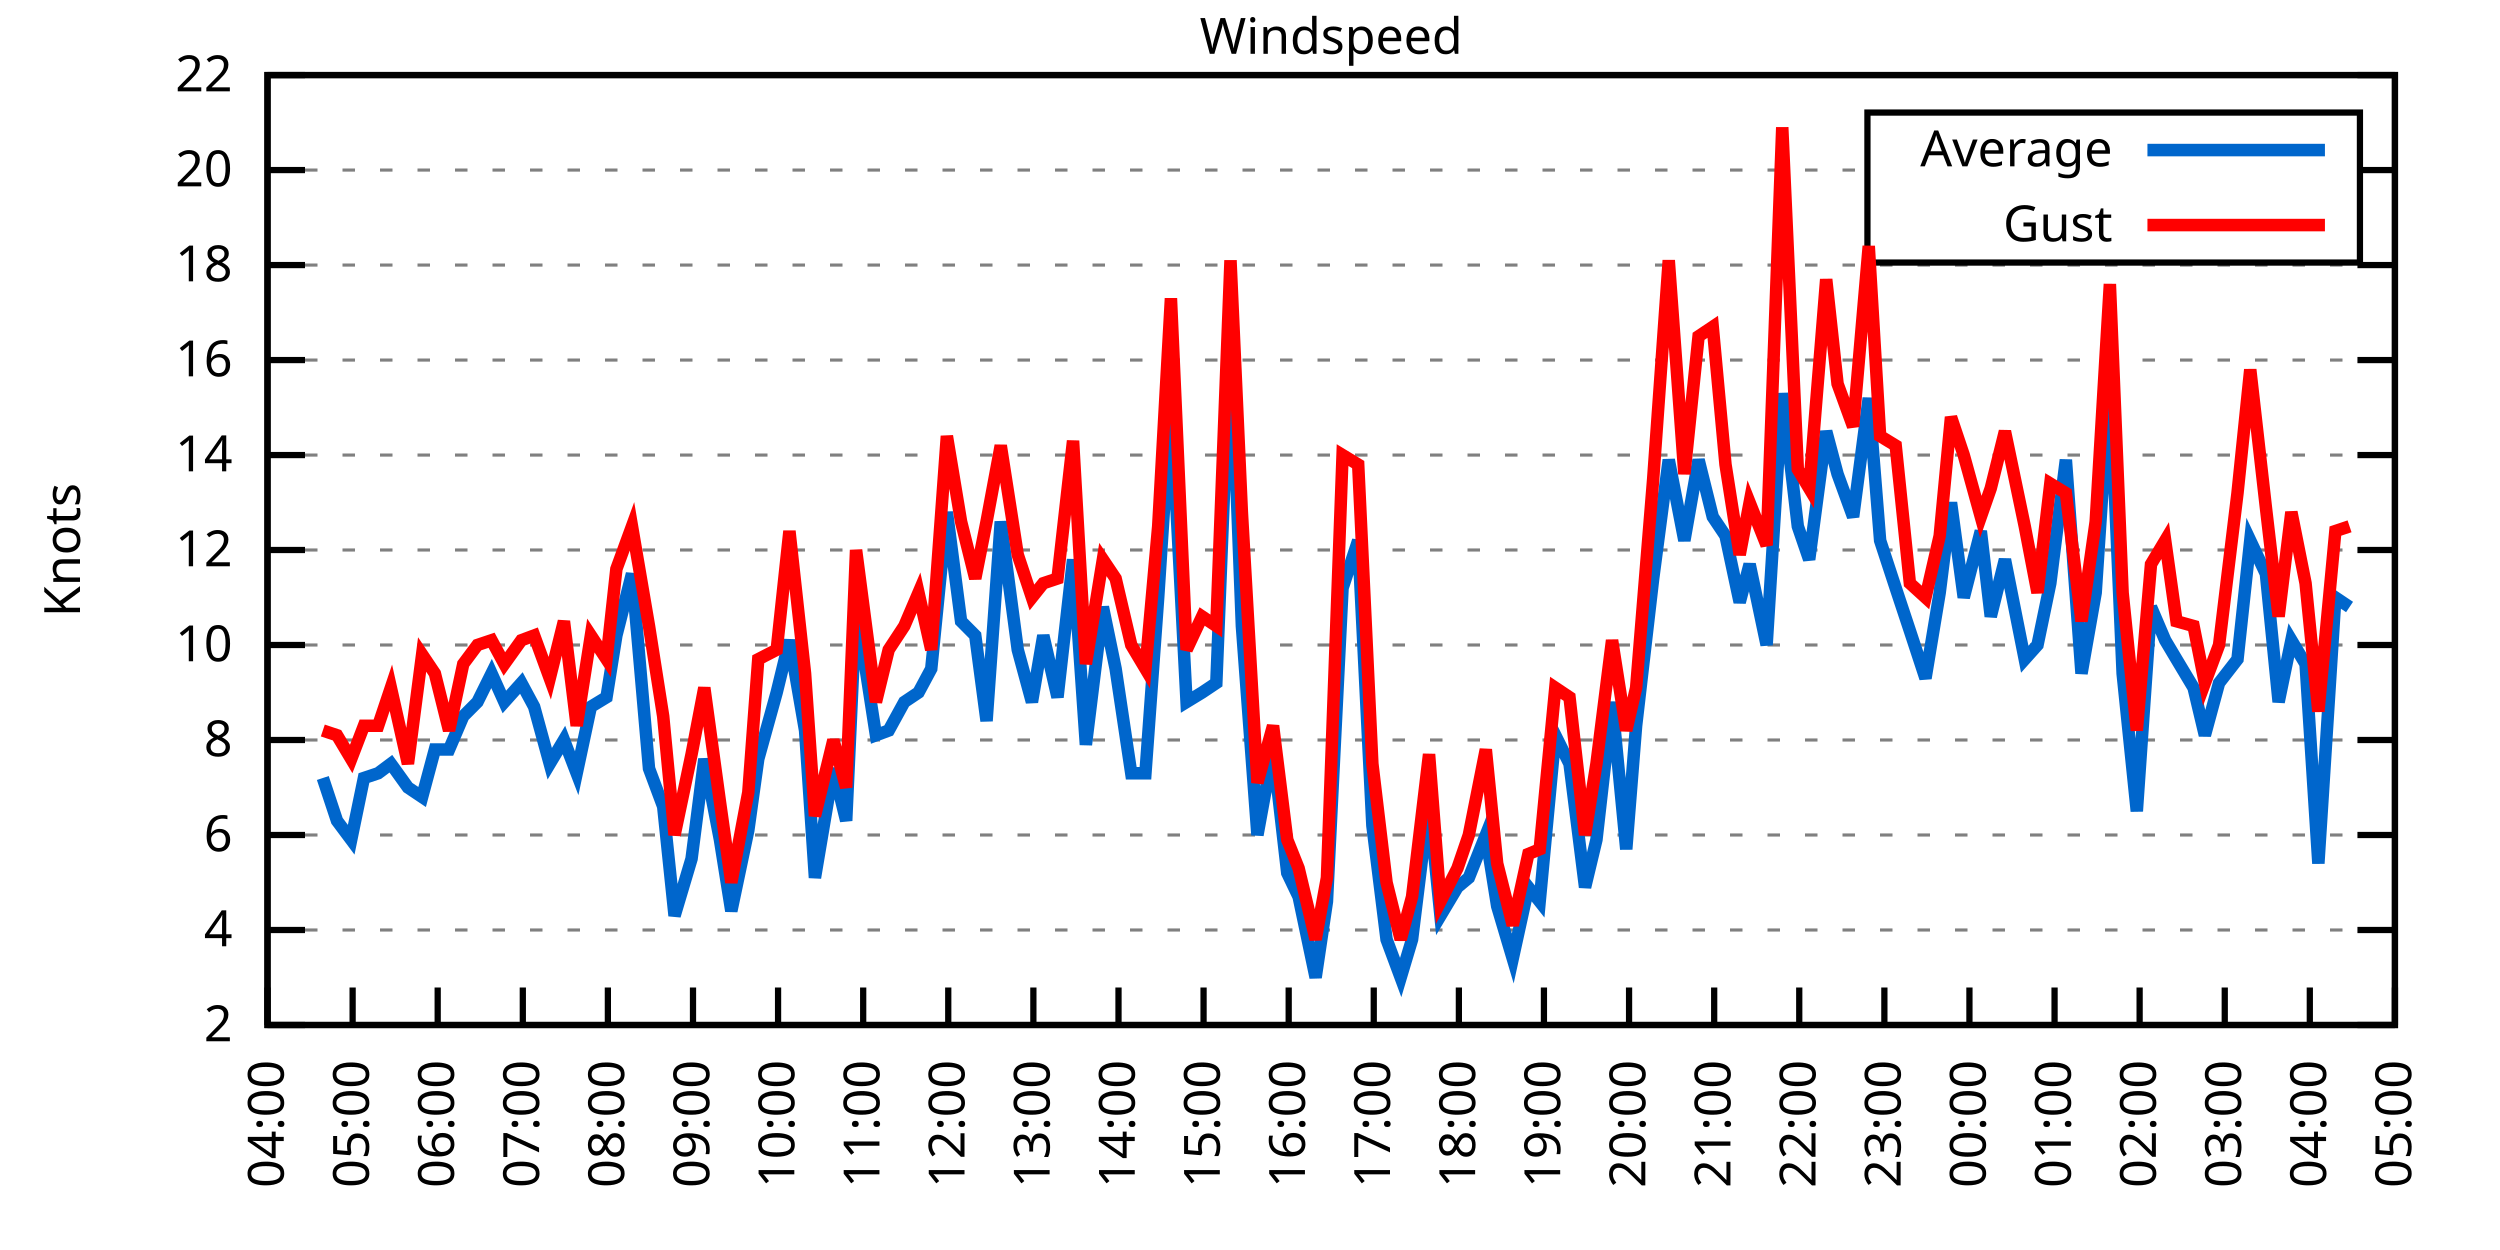
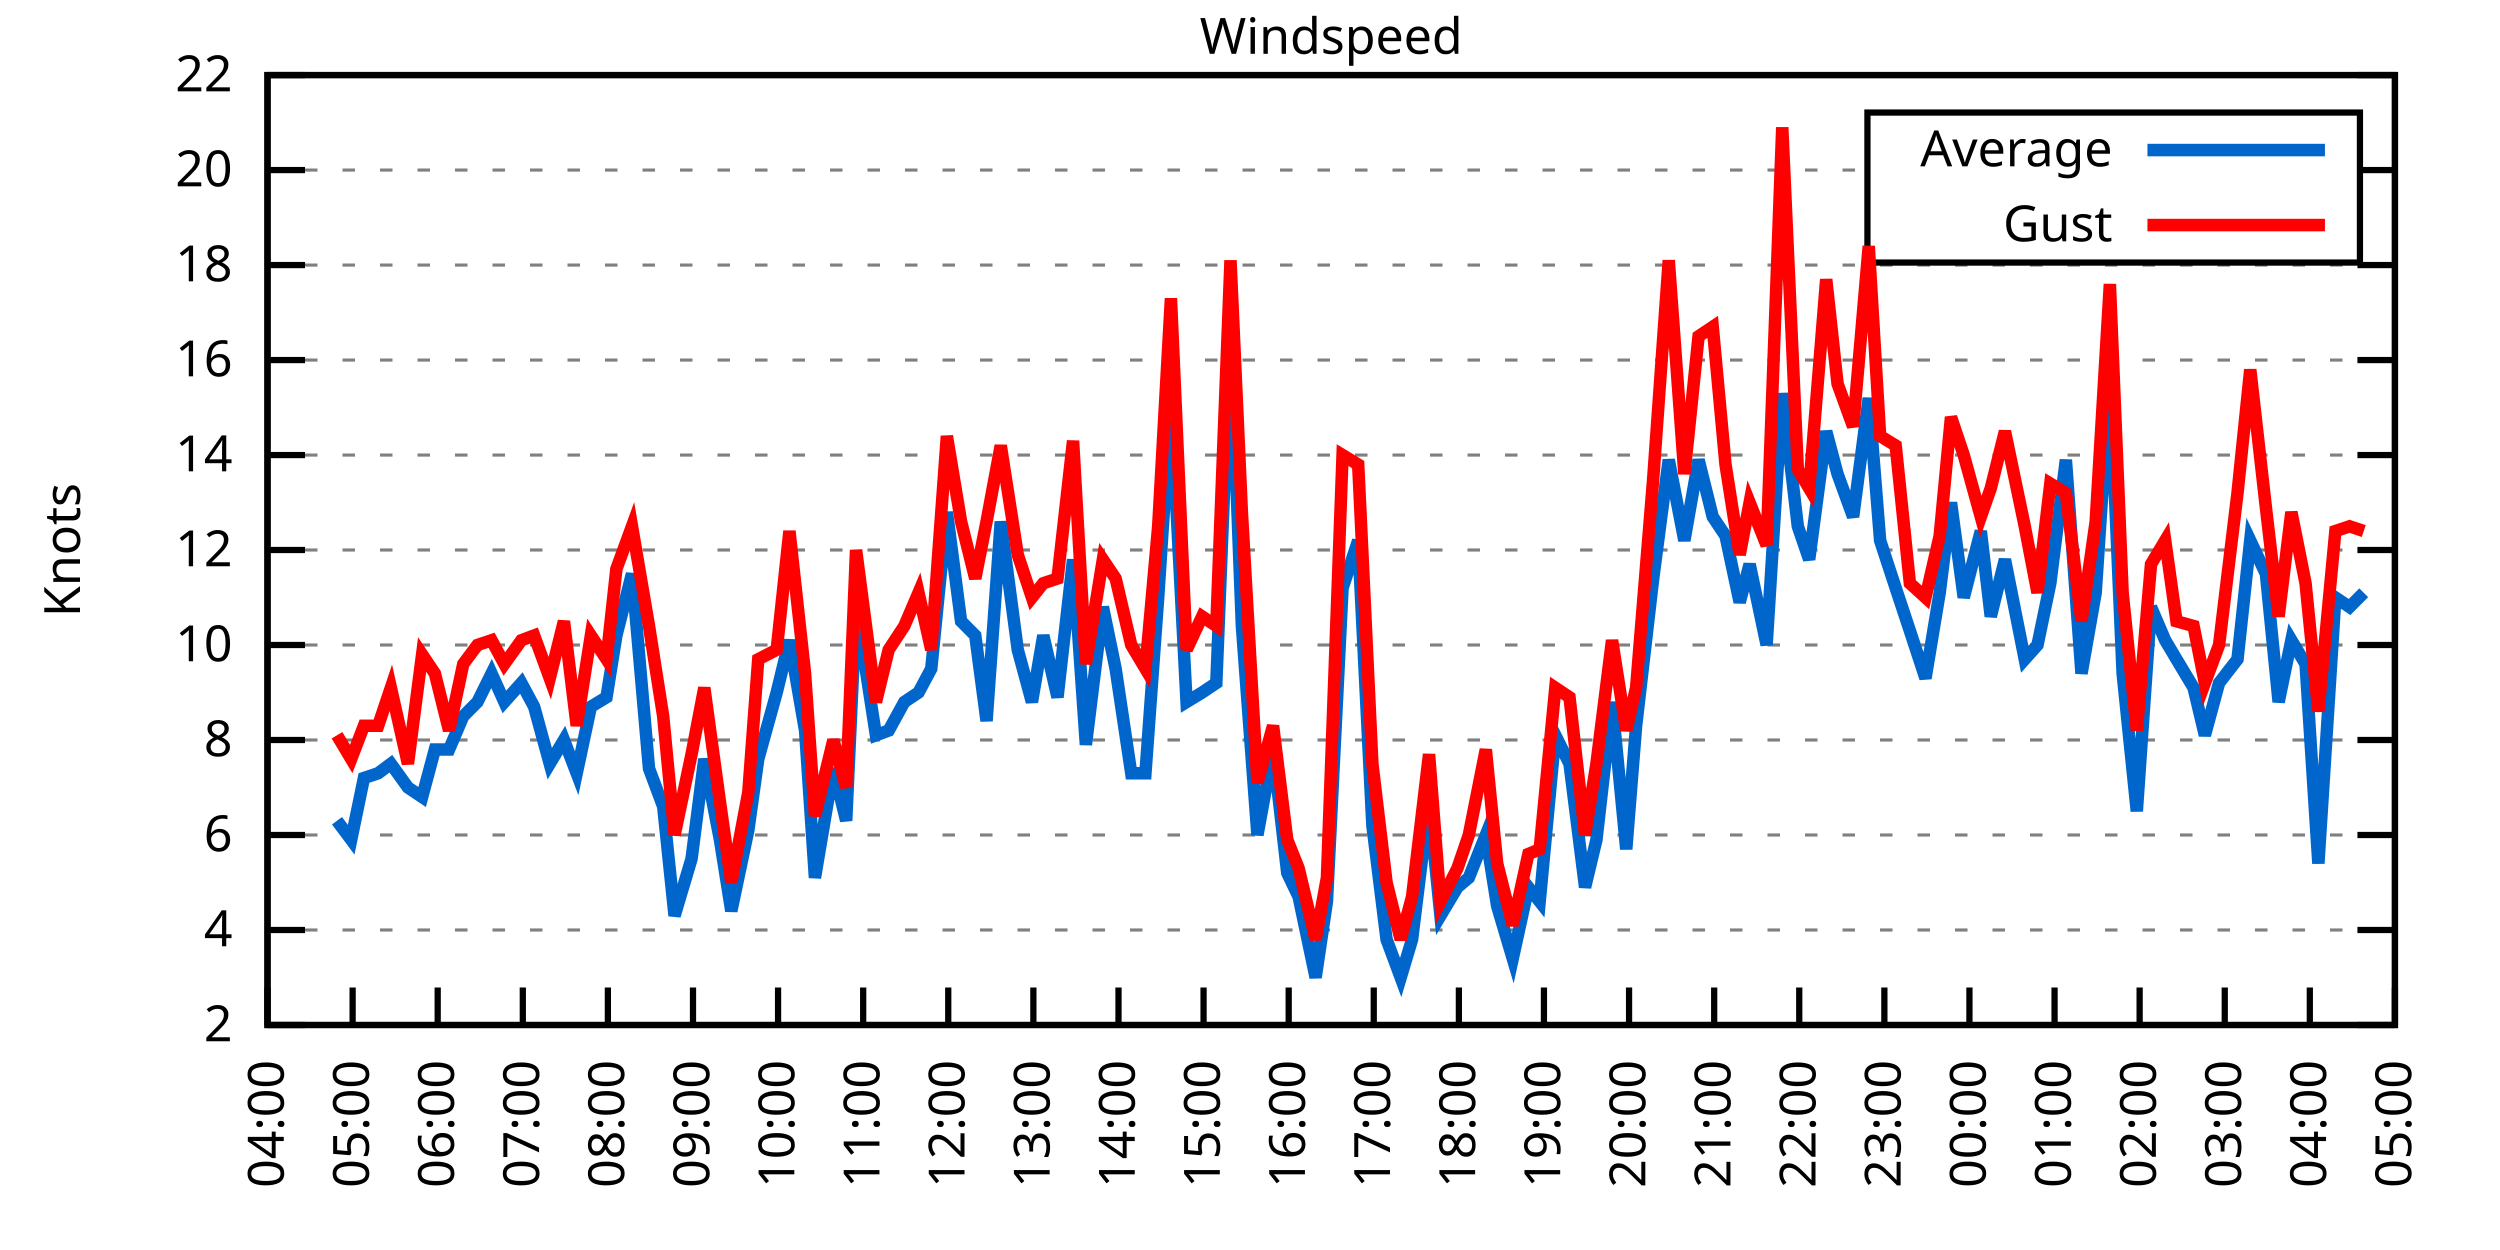
<svg xmlns="http://www.w3.org/2000/svg" xmlns:xlink="http://www.w3.org/1999/xlink" width="400" height="200" viewBox="0 0 400 200">
  <g id="gnuplot_canvas">
    <rect x="0" y="0" width="400" height="200" fill="none" />
    <defs>
      <circle id="gpDot" r="0.5" stroke-width="0.5" stroke="currentColor" />
      <path id="gpPt0" stroke-width="0.333" stroke="currentColor" d="M-1,0 h2 M0,-1 v2" />
      <path id="gpPt1" stroke-width="0.333" stroke="currentColor" d="M-1,-1 L1,1 M1,-1 L-1,1" />
      <path id="gpPt2" stroke-width="0.333" stroke="currentColor" d="M-1,0 L1,0 M0,-1 L0,1 M-1,-1 L1,1 M-1,1 L1,-1" />
      <rect id="gpPt3" stroke-width="0.333" stroke="currentColor" x="-1" y="-1" width="2" height="2" />
      <rect id="gpPt4" stroke-width="0.333" stroke="currentColor" fill="currentColor" x="-1" y="-1" width="2" height="2" />
      <circle id="gpPt5" stroke-width="0.333" stroke="currentColor" cx="0" cy="0" r="1" />
      <use xlink:href="#gpPt5" id="gpPt6" fill="currentColor" stroke="none" />
      <path id="gpPt7" stroke-width="0.333" stroke="currentColor" d="M0,-1.33 L-1.33,0.67 L1.33,0.67 z" />
      <use xlink:href="#gpPt7" id="gpPt8" fill="currentColor" stroke="none" />
      <use xlink:href="#gpPt7" id="gpPt9" stroke="currentColor" transform="rotate(180)" />
      <use xlink:href="#gpPt9" id="gpPt10" fill="currentColor" stroke="none" />
      <use xlink:href="#gpPt3" id="gpPt11" stroke="currentColor" transform="rotate(45)" />
      <use xlink:href="#gpPt11" id="gpPt12" fill="currentColor" stroke="none" />
      <path id="gpPt13" stroke-width="0.333" stroke="currentColor" d="M0,1.330 L1.265,0.411 L0.782,-1.067 L-0.782,-1.076 L-1.265,0.411 z" />
      <use xlink:href="#gpPt13" id="gpPt14" fill="currentColor" stroke="none" />
      <filter id="textbox" filterUnits="objectBoundingBox" x="0" y="0" height="1" width="1">
        <feFlood flood-color="white" flood-opacity="1" result="bgnd" />
        <feComposite in="SourceGraphic" in2="bgnd" operator="atop" />
      </filter>
      <filter id="greybox" filterUnits="objectBoundingBox" x="0" y="0" height="1" width="1">
        <feFlood flood-color="lightgrey" flood-opacity="1" result="grey" />
        <feComposite in="SourceGraphic" in2="grey" operator="atop" />
      </filter>
    </defs>
    <g fill="none" color="white" stroke="currentColor" stroke-width="1.00" stroke-linecap="butt" stroke-linejoin="miter">
</g>
    <g fill="none" color="black" stroke="currentColor" stroke-width="1.00" stroke-linecap="butt" stroke-linejoin="miter">
      <g stroke="none" shape-rendering="crispEdges">
        <polygon fill="rgb(255, 255, 255)" points="42.80,164.00 383.18,164.00 383.18,12.02 42.80,12.02 " />
      </g>
    </g>
    <g fill="none" color="black" stroke="currentColor" stroke-width="1.00" stroke-linecap="butt" stroke-linejoin="miter">
</g>
    <g fill="none" color="black" stroke="black" stroke-width="0.50" stroke-linecap="butt" stroke-linejoin="miter">
</g>
    <g fill="none" color="gray" stroke="currentColor" stroke-width="0.50" stroke-linecap="butt" stroke-linejoin="miter">
      <path stroke="gray" stroke-dasharray="2,4" class="gridline" d="M42.80,164.00 L383.19,164.00  " />
    </g>
    <g fill="none" color="gray" stroke="gray" stroke-width="1.00" stroke-linecap="butt" stroke-linejoin="miter">
</g>
    <g fill="none" color="black" stroke="currentColor" stroke-width="1.00" stroke-linecap="butt" stroke-linejoin="miter">
      <path stroke="black" d="M42.80,164.00 L48.80,164.00 M383.19,164.00 L377.19,164.00  " />
      <g transform="translate(37.20,166.60)" stroke="none" fill="black" font-family="Sans" font-size="8.00" text-anchor="end">
        <text>
          <tspan font-family="Sans"> 2</tspan>
        </text>
      </g>
    </g>
    <g fill="none" color="black" stroke="currentColor" stroke-width="1.00" stroke-linecap="butt" stroke-linejoin="miter">
</g>
    <g fill="none" color="black" stroke="black" stroke-width="0.50" stroke-linecap="butt" stroke-linejoin="miter">
</g>
    <g fill="none" color="gray" stroke="currentColor" stroke-width="0.50" stroke-linecap="butt" stroke-linejoin="miter">
      <path stroke="gray" stroke-dasharray="2,4" class="gridline" d="M42.80,148.80 L383.19,148.80  " />
    </g>
    <g fill="none" color="gray" stroke="gray" stroke-width="1.00" stroke-linecap="butt" stroke-linejoin="miter">
</g>
    <g fill="none" color="black" stroke="currentColor" stroke-width="1.00" stroke-linecap="butt" stroke-linejoin="miter">
      <path stroke="black" d="M42.80,148.80 L48.80,148.80 M383.19,148.80 L377.19,148.80  " />
      <g transform="translate(37.20,151.40)" stroke="none" fill="black" font-family="Sans" font-size="8.00" text-anchor="end">
        <text>
          <tspan font-family="Sans"> 4</tspan>
        </text>
      </g>
    </g>
    <g fill="none" color="black" stroke="currentColor" stroke-width="1.00" stroke-linecap="butt" stroke-linejoin="miter">
</g>
    <g fill="none" color="black" stroke="black" stroke-width="0.50" stroke-linecap="butt" stroke-linejoin="miter">
</g>
    <g fill="none" color="gray" stroke="currentColor" stroke-width="0.50" stroke-linecap="butt" stroke-linejoin="miter">
      <path stroke="gray" stroke-dasharray="2,4" class="gridline" d="M42.80,133.60 L383.19,133.60  " />
    </g>
    <g fill="none" color="gray" stroke="gray" stroke-width="1.00" stroke-linecap="butt" stroke-linejoin="miter">
</g>
    <g fill="none" color="black" stroke="currentColor" stroke-width="1.00" stroke-linecap="butt" stroke-linejoin="miter">
      <path stroke="black" d="M42.80,133.60 L48.80,133.60 M383.19,133.60 L377.19,133.60  " />
      <g transform="translate(37.20,136.20)" stroke="none" fill="black" font-family="Sans" font-size="8.00" text-anchor="end">
        <text>
          <tspan font-family="Sans"> 6</tspan>
        </text>
      </g>
    </g>
    <g fill="none" color="black" stroke="currentColor" stroke-width="1.00" stroke-linecap="butt" stroke-linejoin="miter">
</g>
    <g fill="none" color="black" stroke="black" stroke-width="0.50" stroke-linecap="butt" stroke-linejoin="miter">
</g>
    <g fill="none" color="gray" stroke="currentColor" stroke-width="0.50" stroke-linecap="butt" stroke-linejoin="miter">
      <path stroke="gray" stroke-dasharray="2,4" class="gridline" d="M42.80,118.40 L383.19,118.40  " />
    </g>
    <g fill="none" color="gray" stroke="gray" stroke-width="1.00" stroke-linecap="butt" stroke-linejoin="miter">
</g>
    <g fill="none" color="black" stroke="currentColor" stroke-width="1.00" stroke-linecap="butt" stroke-linejoin="miter">
      <path stroke="black" d="M42.80,118.40 L48.80,118.40 M383.19,118.40 L377.19,118.40  " />
      <g transform="translate(37.20,121.00)" stroke="none" fill="black" font-family="Sans" font-size="8.00" text-anchor="end">
        <text>
          <tspan font-family="Sans"> 8</tspan>
        </text>
      </g>
    </g>
    <g fill="none" color="black" stroke="currentColor" stroke-width="1.00" stroke-linecap="butt" stroke-linejoin="miter">
</g>
    <g fill="none" color="black" stroke="black" stroke-width="0.50" stroke-linecap="butt" stroke-linejoin="miter">
</g>
    <g fill="none" color="gray" stroke="currentColor" stroke-width="0.50" stroke-linecap="butt" stroke-linejoin="miter">
      <path stroke="gray" stroke-dasharray="2,4" class="gridline" d="M42.80,103.20 L383.19,103.20  " />
    </g>
    <g fill="none" color="gray" stroke="gray" stroke-width="1.00" stroke-linecap="butt" stroke-linejoin="miter">
</g>
    <g fill="none" color="black" stroke="currentColor" stroke-width="1.00" stroke-linecap="butt" stroke-linejoin="miter">
      <path stroke="black" d="M42.80,103.20 L48.80,103.20 M383.19,103.20 L377.19,103.20  " />
      <g transform="translate(37.20,105.80)" stroke="none" fill="black" font-family="Sans" font-size="8.00" text-anchor="end">
        <text>
          <tspan font-family="Sans"> 10</tspan>
        </text>
      </g>
    </g>
    <g fill="none" color="black" stroke="currentColor" stroke-width="1.00" stroke-linecap="butt" stroke-linejoin="miter">
</g>
    <g fill="none" color="black" stroke="black" stroke-width="0.50" stroke-linecap="butt" stroke-linejoin="miter">
</g>
    <g fill="none" color="gray" stroke="currentColor" stroke-width="0.50" stroke-linecap="butt" stroke-linejoin="miter">
      <path stroke="gray" stroke-dasharray="2,4" class="gridline" d="M42.80,88.00 L383.19,88.00  " />
    </g>
    <g fill="none" color="gray" stroke="gray" stroke-width="1.00" stroke-linecap="butt" stroke-linejoin="miter">
</g>
    <g fill="none" color="black" stroke="currentColor" stroke-width="1.00" stroke-linecap="butt" stroke-linejoin="miter">
      <path stroke="black" d="M42.80,88.00 L48.80,88.00 M383.19,88.00 L377.19,88.00  " />
      <g transform="translate(37.20,90.60)" stroke="none" fill="black" font-family="Sans" font-size="8.00" text-anchor="end">
        <text>
          <tspan font-family="Sans"> 12</tspan>
        </text>
      </g>
    </g>
    <g fill="none" color="black" stroke="currentColor" stroke-width="1.00" stroke-linecap="butt" stroke-linejoin="miter">
</g>
    <g fill="none" color="black" stroke="black" stroke-width="0.50" stroke-linecap="butt" stroke-linejoin="miter">
</g>
    <g fill="none" color="gray" stroke="currentColor" stroke-width="0.50" stroke-linecap="butt" stroke-linejoin="miter">
      <path stroke="gray" stroke-dasharray="2,4" class="gridline" d="M42.80,72.81 L383.19,72.81  " />
    </g>
    <g fill="none" color="gray" stroke="gray" stroke-width="1.00" stroke-linecap="butt" stroke-linejoin="miter">
</g>
    <g fill="none" color="black" stroke="currentColor" stroke-width="1.00" stroke-linecap="butt" stroke-linejoin="miter">
      <path stroke="black" d="M42.80,72.81 L48.80,72.81 M383.19,72.81 L377.19,72.81  " />
      <g transform="translate(37.20,75.41)" stroke="none" fill="black" font-family="Sans" font-size="8.00" text-anchor="end">
        <text>
          <tspan font-family="Sans"> 14</tspan>
        </text>
      </g>
    </g>
    <g fill="none" color="black" stroke="currentColor" stroke-width="1.00" stroke-linecap="butt" stroke-linejoin="miter">
</g>
    <g fill="none" color="black" stroke="black" stroke-width="0.50" stroke-linecap="butt" stroke-linejoin="miter">
</g>
    <g fill="none" color="gray" stroke="currentColor" stroke-width="0.50" stroke-linecap="butt" stroke-linejoin="miter">
      <path stroke="gray" stroke-dasharray="2,4" class="gridline" d="M42.80,57.61 L383.19,57.61  " />
    </g>
    <g fill="none" color="gray" stroke="gray" stroke-width="1.00" stroke-linecap="butt" stroke-linejoin="miter">
</g>
    <g fill="none" color="black" stroke="currentColor" stroke-width="1.00" stroke-linecap="butt" stroke-linejoin="miter">
      <path stroke="black" d="M42.80,57.61 L48.80,57.61 M383.19,57.61 L377.19,57.61  " />
      <g transform="translate(37.20,60.21)" stroke="none" fill="black" font-family="Sans" font-size="8.00" text-anchor="end">
        <text>
          <tspan font-family="Sans"> 16</tspan>
        </text>
      </g>
    </g>
    <g fill="none" color="black" stroke="currentColor" stroke-width="1.00" stroke-linecap="butt" stroke-linejoin="miter">
</g>
    <g fill="none" color="black" stroke="black" stroke-width="0.50" stroke-linecap="butt" stroke-linejoin="miter">
</g>
    <g fill="none" color="gray" stroke="currentColor" stroke-width="0.50" stroke-linecap="butt" stroke-linejoin="miter">
      <path stroke="gray" stroke-dasharray="2,4" class="gridline" d="M42.80,42.41 L383.19,42.41  " />
    </g>
    <g fill="none" color="gray" stroke="gray" stroke-width="1.00" stroke-linecap="butt" stroke-linejoin="miter">
</g>
    <g fill="none" color="black" stroke="currentColor" stroke-width="1.00" stroke-linecap="butt" stroke-linejoin="miter">
      <path stroke="black" d="M42.80,42.41 L48.80,42.41 M383.19,42.41 L377.19,42.41  " />
      <g transform="translate(37.20,45.01)" stroke="none" fill="black" font-family="Sans" font-size="8.00" text-anchor="end">
        <text>
          <tspan font-family="Sans"> 18</tspan>
        </text>
      </g>
    </g>
    <g fill="none" color="black" stroke="currentColor" stroke-width="1.00" stroke-linecap="butt" stroke-linejoin="miter">
</g>
    <g fill="none" color="black" stroke="black" stroke-width="0.50" stroke-linecap="butt" stroke-linejoin="miter">
</g>
    <g fill="none" color="gray" stroke="currentColor" stroke-width="0.50" stroke-linecap="butt" stroke-linejoin="miter">
      <path stroke="gray" stroke-dasharray="2,4" class="gridline" d="M42.80,27.21 L298.79,27.21 M377.59,27.21 L383.19,27.21  " />
    </g>
    <g fill="none" color="gray" stroke="gray" stroke-width="1.00" stroke-linecap="butt" stroke-linejoin="miter">
</g>
    <g fill="none" color="black" stroke="currentColor" stroke-width="1.00" stroke-linecap="butt" stroke-linejoin="miter">
      <path stroke="black" d="M42.80,27.21 L48.80,27.21 M383.19,27.21 L377.19,27.21  " />
      <g transform="translate(37.20,29.81)" stroke="none" fill="black" font-family="Sans" font-size="8.00" text-anchor="end">
        <text>
          <tspan font-family="Sans"> 20</tspan>
        </text>
      </g>
    </g>
    <g fill="none" color="black" stroke="currentColor" stroke-width="1.00" stroke-linecap="butt" stroke-linejoin="miter">
</g>
    <g fill="none" color="black" stroke="black" stroke-width="0.50" stroke-linecap="butt" stroke-linejoin="miter">
</g>
    <g fill="none" color="gray" stroke="currentColor" stroke-width="0.50" stroke-linecap="butt" stroke-linejoin="miter">
      <path stroke="gray" stroke-dasharray="2,4" class="gridline" d="M42.80,12.01 L383.19,12.01  " />
    </g>
    <g fill="none" color="gray" stroke="gray" stroke-width="1.00" stroke-linecap="butt" stroke-linejoin="miter">
</g>
    <g fill="none" color="black" stroke="currentColor" stroke-width="1.00" stroke-linecap="butt" stroke-linejoin="miter">
      <path stroke="black" d="M42.80,12.01 L48.80,12.01 M383.19,12.01 L377.19,12.01  " />
      <g transform="translate(37.20,14.61)" stroke="none" fill="black" font-family="Sans" font-size="8.00" text-anchor="end">
        <text>
          <tspan font-family="Sans"> 22</tspan>
        </text>
      </g>
    </g>
    <g fill="none" color="black" stroke="currentColor" stroke-width="1.00" stroke-linecap="butt" stroke-linejoin="miter">
      <path stroke="black" d="M42.80,164.00 L42.80,158.00  " />
      <g transform="translate(45.40,169.60) rotate(270.00)" stroke="none" fill="black" font-family="Sans" font-size="8.00" text-anchor="end">
        <text>
          <tspan font-family="Sans">04:00</tspan>
        </text>
      </g>
    </g>
    <g fill="none" color="black" stroke="currentColor" stroke-width="1.00" stroke-linecap="butt" stroke-linejoin="miter">
      <path stroke="black" d="M56.42,164.00 L56.42,158.00  " />
      <g transform="translate(59.02,169.60) rotate(270.00)" stroke="none" fill="black" font-family="Sans" font-size="8.00" text-anchor="end">
        <text>
          <tspan font-family="Sans">05:00</tspan>
        </text>
      </g>
    </g>
    <g fill="none" color="black" stroke="currentColor" stroke-width="1.00" stroke-linecap="butt" stroke-linejoin="miter">
      <path stroke="black" d="M70.03,164.00 L70.03,158.00  " />
      <g transform="translate(72.63,169.60) rotate(270.00)" stroke="none" fill="black" font-family="Sans" font-size="8.00" text-anchor="end">
        <text>
          <tspan font-family="Sans">06:00</tspan>
        </text>
      </g>
    </g>
    <g fill="none" color="black" stroke="currentColor" stroke-width="1.00" stroke-linecap="butt" stroke-linejoin="miter">
      <path stroke="black" d="M83.65,164.00 L83.65,158.00  " />
      <g transform="translate(86.25,169.60) rotate(270.00)" stroke="none" fill="black" font-family="Sans" font-size="8.00" text-anchor="end">
        <text>
          <tspan font-family="Sans">07:00</tspan>
        </text>
      </g>
    </g>
    <g fill="none" color="black" stroke="currentColor" stroke-width="1.00" stroke-linecap="butt" stroke-linejoin="miter">
      <path stroke="black" d="M97.26,164.00 L97.26,158.00  " />
      <g transform="translate(99.86,169.60) rotate(270.00)" stroke="none" fill="black" font-family="Sans" font-size="8.00" text-anchor="end">
        <text>
          <tspan font-family="Sans">08:00</tspan>
        </text>
      </g>
    </g>
    <g fill="none" color="black" stroke="currentColor" stroke-width="1.00" stroke-linecap="butt" stroke-linejoin="miter">
      <path stroke="black" d="M110.88,164.00 L110.88,158.00  " />
      <g transform="translate(113.48,169.60) rotate(270.00)" stroke="none" fill="black" font-family="Sans" font-size="8.00" text-anchor="end">
        <text>
          <tspan font-family="Sans">09:00</tspan>
        </text>
      </g>
    </g>
    <g fill="none" color="black" stroke="currentColor" stroke-width="1.00" stroke-linecap="butt" stroke-linejoin="miter">
      <path stroke="black" d="M124.49,164.00 L124.49,158.00  " />
      <g transform="translate(127.09,169.60) rotate(270.00)" stroke="none" fill="black" font-family="Sans" font-size="8.00" text-anchor="end">
        <text>
          <tspan font-family="Sans">10:00</tspan>
        </text>
      </g>
    </g>
    <g fill="none" color="black" stroke="currentColor" stroke-width="1.00" stroke-linecap="butt" stroke-linejoin="miter">
      <path stroke="black" d="M138.11,164.00 L138.11,158.00  " />
      <g transform="translate(140.71,169.60) rotate(270.00)" stroke="none" fill="black" font-family="Sans" font-size="8.00" text-anchor="end">
        <text>
          <tspan font-family="Sans">11:00</tspan>
        </text>
      </g>
    </g>
    <g fill="none" color="black" stroke="currentColor" stroke-width="1.00" stroke-linecap="butt" stroke-linejoin="miter">
      <path stroke="black" d="M151.72,164.00 L151.72,158.00  " />
      <g transform="translate(154.32,169.60) rotate(270.00)" stroke="none" fill="black" font-family="Sans" font-size="8.00" text-anchor="end">
        <text>
          <tspan font-family="Sans">12:00</tspan>
        </text>
      </g>
    </g>
    <g fill="none" color="black" stroke="currentColor" stroke-width="1.00" stroke-linecap="butt" stroke-linejoin="miter">
      <path stroke="black" d="M165.34,164.00 L165.34,158.00  " />
      <g transform="translate(167.94,169.60) rotate(270.00)" stroke="none" fill="black" font-family="Sans" font-size="8.00" text-anchor="end">
        <text>
          <tspan font-family="Sans">13:00</tspan>
        </text>
      </g>
    </g>
    <g fill="none" color="black" stroke="currentColor" stroke-width="1.00" stroke-linecap="butt" stroke-linejoin="miter">
      <path stroke="black" d="M178.96,164.00 L178.96,158.00  " />
      <g transform="translate(181.56,169.60) rotate(270.00)" stroke="none" fill="black" font-family="Sans" font-size="8.00" text-anchor="end">
        <text>
          <tspan font-family="Sans">14:00</tspan>
        </text>
      </g>
    </g>
    <g fill="none" color="black" stroke="currentColor" stroke-width="1.00" stroke-linecap="butt" stroke-linejoin="miter">
      <path stroke="black" d="M192.57,164.00 L192.57,158.00  " />
      <g transform="translate(195.17,169.60) rotate(270.00)" stroke="none" fill="black" font-family="Sans" font-size="8.00" text-anchor="end">
        <text>
          <tspan font-family="Sans">15:00</tspan>
        </text>
      </g>
    </g>
    <g fill="none" color="black" stroke="currentColor" stroke-width="1.00" stroke-linecap="butt" stroke-linejoin="miter">
      <path stroke="black" d="M206.19,164.00 L206.19,158.00  " />
      <g transform="translate(208.79,169.60) rotate(270.00)" stroke="none" fill="black" font-family="Sans" font-size="8.00" text-anchor="end">
        <text>
          <tspan font-family="Sans">16:00</tspan>
        </text>
      </g>
    </g>
    <g fill="none" color="black" stroke="currentColor" stroke-width="1.00" stroke-linecap="butt" stroke-linejoin="miter">
      <path stroke="black" d="M219.80,164.00 L219.80,158.00  " />
      <g transform="translate(222.40,169.60) rotate(270.00)" stroke="none" fill="black" font-family="Sans" font-size="8.00" text-anchor="end">
        <text>
          <tspan font-family="Sans">17:00</tspan>
        </text>
      </g>
    </g>
    <g fill="none" color="black" stroke="currentColor" stroke-width="1.00" stroke-linecap="butt" stroke-linejoin="miter">
      <path stroke="black" d="M233.42,164.00 L233.42,158.00  " />
      <g transform="translate(236.02,169.60) rotate(270.00)" stroke="none" fill="black" font-family="Sans" font-size="8.00" text-anchor="end">
        <text>
          <tspan font-family="Sans">18:00</tspan>
        </text>
      </g>
    </g>
    <g fill="none" color="black" stroke="currentColor" stroke-width="1.00" stroke-linecap="butt" stroke-linejoin="miter">
      <path stroke="black" d="M247.03,164.00 L247.03,158.00  " />
      <g transform="translate(249.63,169.60) rotate(270.00)" stroke="none" fill="black" font-family="Sans" font-size="8.00" text-anchor="end">
        <text>
          <tspan font-family="Sans">19:00</tspan>
        </text>
      </g>
    </g>
    <g fill="none" color="black" stroke="currentColor" stroke-width="1.00" stroke-linecap="butt" stroke-linejoin="miter">
      <path stroke="black" d="M260.65,164.00 L260.65,158.00  " />
      <g transform="translate(263.25,169.60) rotate(270.00)" stroke="none" fill="black" font-family="Sans" font-size="8.00" text-anchor="end">
        <text>
          <tspan font-family="Sans">20:00</tspan>
        </text>
      </g>
    </g>
    <g fill="none" color="black" stroke="currentColor" stroke-width="1.00" stroke-linecap="butt" stroke-linejoin="miter">
      <path stroke="black" d="M274.27,164.00 L274.27,158.00  " />
      <g transform="translate(276.87,169.60) rotate(270.00)" stroke="none" fill="black" font-family="Sans" font-size="8.00" text-anchor="end">
        <text>
          <tspan font-family="Sans">21:00</tspan>
        </text>
      </g>
    </g>
    <g fill="none" color="black" stroke="currentColor" stroke-width="1.00" stroke-linecap="butt" stroke-linejoin="miter">
      <path stroke="black" d="M287.88,164.00 L287.88,158.00  " />
      <g transform="translate(290.48,169.60) rotate(270.00)" stroke="none" fill="black" font-family="Sans" font-size="8.00" text-anchor="end">
        <text>
          <tspan font-family="Sans">22:00</tspan>
        </text>
      </g>
    </g>
    <g fill="none" color="black" stroke="currentColor" stroke-width="1.00" stroke-linecap="butt" stroke-linejoin="miter">
      <path stroke="black" d="M301.50,164.00 L301.50,158.00  " />
      <g transform="translate(304.10,169.60) rotate(270.00)" stroke="none" fill="black" font-family="Sans" font-size="8.00" text-anchor="end">
        <text>
          <tspan font-family="Sans">23:00</tspan>
        </text>
      </g>
    </g>
    <g fill="none" color="black" stroke="currentColor" stroke-width="1.00" stroke-linecap="butt" stroke-linejoin="miter">
      <path stroke="black" d="M315.11,164.00 L315.11,158.00  " />
      <g transform="translate(317.71,169.60) rotate(270.00)" stroke="none" fill="black" font-family="Sans" font-size="8.00" text-anchor="end">
        <text>
          <tspan font-family="Sans">00:00</tspan>
        </text>
      </g>
    </g>
    <g fill="none" color="black" stroke="currentColor" stroke-width="1.00" stroke-linecap="butt" stroke-linejoin="miter">
      <path stroke="black" d="M328.73,164.00 L328.73,158.00  " />
      <g transform="translate(331.33,169.60) rotate(270.00)" stroke="none" fill="black" font-family="Sans" font-size="8.00" text-anchor="end">
        <text>
          <tspan font-family="Sans">01:00</tspan>
        </text>
      </g>
    </g>
    <g fill="none" color="black" stroke="currentColor" stroke-width="1.00" stroke-linecap="butt" stroke-linejoin="miter">
      <path stroke="black" d="M342.34,164.00 L342.34,158.00  " />
      <g transform="translate(344.94,169.60) rotate(270.00)" stroke="none" fill="black" font-family="Sans" font-size="8.00" text-anchor="end">
        <text>
          <tspan font-family="Sans">02:00</tspan>
        </text>
      </g>
    </g>
    <g fill="none" color="black" stroke="currentColor" stroke-width="1.00" stroke-linecap="butt" stroke-linejoin="miter">
      <path stroke="black" d="M355.96,164.00 L355.96,158.00  " />
      <g transform="translate(358.56,169.60) rotate(270.00)" stroke="none" fill="black" font-family="Sans" font-size="8.00" text-anchor="end">
        <text>
          <tspan font-family="Sans">03:00</tspan>
        </text>
      </g>
    </g>
    <g fill="none" color="black" stroke="currentColor" stroke-width="1.00" stroke-linecap="butt" stroke-linejoin="miter">
      <path stroke="black" d="M369.57,164.00 L369.57,158.00  " />
      <g transform="translate(372.17,169.60) rotate(270.00)" stroke="none" fill="black" font-family="Sans" font-size="8.00" text-anchor="end">
        <text>
          <tspan font-family="Sans">04:00</tspan>
        </text>
      </g>
    </g>
    <g fill="none" color="black" stroke="currentColor" stroke-width="1.00" stroke-linecap="butt" stroke-linejoin="miter">
      <path stroke="black" d="M383.19,164.00 L383.19,158.00  " />
      <g transform="translate(385.79,169.60) rotate(270.00)" stroke="none" fill="black" font-family="Sans" font-size="8.00" text-anchor="end">
        <text>
          <tspan font-family="Sans">05:00</tspan>
        </text>
      </g>
    </g>
    <g fill="none" color="black" stroke="currentColor" stroke-width="1.00" stroke-linecap="butt" stroke-linejoin="miter">
</g>
    <g fill="none" color="black" stroke="currentColor" stroke-width="1.00" stroke-linecap="butt" stroke-linejoin="miter">
      <path stroke="black" d="M42.80,12.01 L42.80,164.00 L383.19,164.00 L383.19,12.01 L42.80,12.01 Z  " />
    </g>
    <g fill="none" color="black" stroke="currentColor" stroke-width="1.00" stroke-linecap="butt" stroke-linejoin="miter">
</g>
    <g fill="none" color="black" stroke="currentColor" stroke-width="1.00" stroke-linecap="butt" stroke-linejoin="miter">
      <path stroke="black" d="M298.79,42.01 L298.79,18.01 L377.59,18.01 L377.59,42.01 L298.79,42.01 Z  " />
    </g>
    <g id="Windspeed_plot_1">
      <g fill="none" color="white" stroke="black" stroke-width="2.00" stroke-linecap="butt" stroke-linejoin="miter">
</g>
      <g fill="none" color="black" stroke="currentColor" stroke-width="2.00" stroke-linecap="butt" stroke-linejoin="miter">
        <g transform="translate(337.99,26.61)" stroke="none" fill="black" font-family="Sans" font-size="8.00" text-anchor="end">
          <text>
            <tspan font-family="Sans">Average</tspan>
          </text>
        </g>
      </g>
      <g fill="none" color="black" stroke="currentColor" stroke-width="2.00" stroke-linecap="butt" stroke-linejoin="miter">
-         <path stroke="rgb(  0, 102, 204)" d="M343.59,24.01 L371.99,24.01 M51.65,124.48 L53.92,131.32 L56.19,134.36 L58.23,124.48 L60.50,123.72 L62.54,122.20   L65.27,126.00 L67.54,127.52 L69.58,119.92 L71.85,119.92 L74.12,114.60 L76.39,112.32 L78.65,107.76 L80.70,112.32   L83.42,109.28 L85.46,113.08 L87.96,122.20 L90.23,118.40 L92.27,123.72 L94.54,113.08 L97.04,111.56 L98.62,101.68   L101.12,91.80 L103.84,122.96 L106.11,129.04 L107.93,146.52 L110.65,137.40 L112.69,121.44 L115.19,134.36 L117.01,145.76   L119.73,132.84 L121.32,121.44 L124.27,110.80 L126.31,102.44 L128.81,116.88 L130.39,140.44 L133.34,122.96 L135.39,131.32   L136.97,97.12 L140.15,117.64 L142.19,116.88 L144.69,112.32 L146.96,110.80 L149.00,107.00 L151.50,81.93 L153.77,99.40   L156.04,101.68 L157.85,115.36 L160.12,83.45 L162.84,103.96 L165.11,112.32 L166.93,101.68 L169.20,111.56 L171.69,89.52   L173.74,119.16 L176.46,97.12 L178.50,107.00 L181.00,123.72 L183.27,123.72 L185.31,95.60 L187.35,64.45 L189.85,112.32   L192.34,110.80 L194.61,109.28 L196.88,53.05 L198.70,100.16 L201.19,133.60 L203.69,119.92 L205.96,139.68 L207.78,143.48   L210.50,156.40 L212.31,144.24 L214.81,94.08 L217.31,86.49 L219.58,132.08 L221.85,150.32 L224.11,156.40 L225.93,150.32   L228.65,128.28 L230.47,146.52 L233.19,141.96 L235.01,140.44 L237.73,133.60 L239.55,145.00 L242.04,153.36 L244.54,141.96   L246.35,144.24 L248.85,117.64 L251.12,122.20 L253.61,141.96 L255.43,134.36 L257.93,112.32 L260.20,135.88 L261.78,116.12   L264.51,92.56 L267.00,73.57 L269.50,86.49 L271.77,73.57 L274.04,82.69 L276.08,85.73 L278.35,96.36 L279.94,90.28   L282.66,103.20 L285.16,62.93 L287.65,84.21 L289.47,89.52 L292.19,69.01 L294.01,75.85 L296.50,82.69 L299.00,63.69   L300.82,86.49 L303.31,94.08 L305.58,100.92 L308.08,108.52 L310.35,94.84 L312.16,80.41 L314.20,95.60 L316.93,84.97   L318.52,98.64 L320.79,89.52 L323.96,105.48 L326.00,103.20 L328.05,93.32 L330.54,73.57 L333.04,107.76 L335.31,94.84   L337.58,60.65 L339.62,107.76 L341.89,129.80 L344.16,97.12 L346.43,102.44 L348.24,105.48 L350.97,110.04 L352.78,117.64   L355.05,109.28 L358.00,105.48 L360.04,86.49 L362.54,91.80 L364.58,112.32 L366.62,102.44 L368.89,106.24 L370.94,138.16   L373.66,95.60 L375.93,97.12  " />
+         <path stroke="rgb(  0, 102, 204)" d="M343.59,24.01 L371.99,24.01 M53.92,131.32 L56.19,134.36 L58.23,124.48 L60.50,123.72 L62.54,122.20 L65.27,126.00   L67.54,127.52 L69.58,119.92 L71.85,119.92 L74.12,114.60 L76.39,112.32 L78.65,107.76 L80.70,112.32 L83.42,109.28   L85.46,113.08 L87.96,122.20 L90.23,118.40 L92.27,123.72 L94.54,113.08 L97.04,111.56 L98.62,101.68 L101.12,91.80   L103.84,122.96 L106.11,129.04 L107.93,146.52 L110.65,137.40 L112.69,121.44 L115.19,134.36 L117.01,145.76 L119.73,132.84   L121.32,121.44 L124.27,110.80 L126.31,102.44 L128.81,116.88 L130.39,140.44 L133.34,122.96 L135.39,131.32 L136.97,97.12   L140.15,117.64 L142.19,116.88 L144.69,112.32 L146.96,110.80 L149.00,107.00 L151.50,81.93 L153.77,99.40 L156.04,101.68   L157.85,115.36 L160.12,83.45 L162.84,103.96 L165.11,112.32 L166.93,101.68 L169.20,111.56 L171.69,89.52 L173.74,119.16   L176.46,97.12 L178.50,107.00 L181.00,123.72 L183.27,123.72 L185.31,95.60 L187.35,64.45 L189.85,112.32 L192.34,110.80   L194.61,109.28 L196.88,53.05 L198.70,100.16 L201.19,133.60 L203.69,119.92 L205.96,139.68 L207.78,143.48 L210.50,156.40   L212.31,144.24 L214.81,94.08 L217.31,86.49 L219.58,132.08 L221.85,150.32 L224.11,156.40 L225.93,150.32 L228.65,128.28   L230.47,146.52 L233.19,141.96 L235.01,140.44 L237.73,133.60 L239.55,145.00 L242.04,153.36 L244.54,141.96 L246.35,144.24   L248.85,117.64 L251.12,122.20 L253.61,141.96 L255.43,134.36 L257.93,112.32 L260.20,135.88 L261.78,116.12 L264.51,92.56   L267.00,73.57 L269.50,86.49 L271.77,73.57 L274.04,82.69 L276.08,85.73 L278.35,96.36 L279.94,90.28 L282.66,103.20   L285.16,62.93 L287.65,84.21 L289.47,89.52 L292.19,69.01 L294.01,75.85 L296.50,82.69 L299.00,63.69 L300.82,86.49   L303.31,94.08 L305.58,100.92 L308.08,108.52 L310.35,94.84 L312.16,80.41 L314.20,95.60 L316.93,84.97 L318.52,98.64   L320.79,89.52 L323.96,105.48 L326.00,103.20 L328.05,93.32 L330.54,73.57 L333.04,107.76 L335.31,94.84 L337.58,60.65   L339.62,107.76 L341.89,129.80 L344.16,97.12 L346.43,102.44 L348.24,105.48 L350.97,110.04 L352.78,117.64 L355.05,109.28   L358.00,105.48 L360.04,86.49 L362.54,91.80 L364.58,112.32 L366.62,102.44 L368.89,106.24 L370.94,138.16 L373.66,95.60   L375.93,97.12 L378.20,94.84  " />
      </g>
    </g>
    <g id="Windspeed_plot_2">
      <g fill="none" color="black" stroke="currentColor" stroke-width="2.00" stroke-linecap="butt" stroke-linejoin="miter">
        <g transform="translate(337.99,38.61)" stroke="none" fill="black" font-family="Sans" font-size="8.00" text-anchor="end">
          <text>
            <tspan font-family="Sans">Gust</tspan>
          </text>
        </g>
      </g>
      <g fill="none" color="black" stroke="currentColor" stroke-width="2.00" stroke-linecap="butt" stroke-linejoin="miter">
-         <path stroke="rgb(255,   0,   0)" d="M343.59,36.01 L371.99,36.01 M51.65,116.88 L53.92,117.64 L56.19,121.44 L58.23,116.12 L60.50,116.12 L62.54,110.04   L65.27,122.20 L67.54,104.72 L69.58,107.76 L71.85,116.88 L74.12,106.24 L76.39,103.20 L78.65,102.44 L80.70,106.24   L83.42,102.44 L85.46,101.68 L87.96,108.52 L90.23,99.40 L92.27,116.12 L94.54,101.68 L97.04,105.48 L98.62,91.04   L101.12,84.21 L103.84,100.16 L106.11,114.60 L107.93,133.60 L110.65,120.68 L112.69,110.04 L115.19,128.28 L117.01,141.20   L119.73,126.76 L121.32,105.48 L124.27,103.96 L126.31,84.97 L128.81,107.76 L130.39,130.56 L133.34,118.40 L135.39,126.00   L136.97,88.00 L140.15,112.32 L142.19,103.96 L144.69,100.16 L146.96,94.84 L149.00,103.96 L151.50,69.77 L153.77,83.45   L156.04,92.56 L157.85,83.45 L160.12,71.29 L162.84,88.76 L165.11,95.60 L166.93,93.32 L169.20,92.56 L171.69,70.53   L173.74,106.24 L176.46,89.52 L178.50,92.56 L181.00,103.20 L183.27,107.00 L185.31,84.21 L187.35,47.73 L189.85,103.96   L192.34,98.64 L194.61,100.16 L196.88,41.65 L198.70,81.93 L201.19,125.24 L203.69,116.12 L205.96,134.36 L207.78,138.92   L210.50,150.32 L212.31,140.44 L214.81,72.81 L217.31,74.33 L219.58,122.20 L221.85,141.20 L224.11,150.32 L225.93,143.48   L228.65,120.68 L230.47,144.24 L233.19,138.92 L235.01,133.60 L237.73,119.92 L239.55,138.16 L242.04,148.04 L244.54,136.64   L246.35,135.88 L248.85,110.04 L251.12,111.56 L253.61,133.60 L255.43,122.20 L257.93,102.44 L260.20,116.88 L261.78,110.04   L264.51,76.61 L267.00,41.65 L269.50,75.85 L271.77,53.81 L274.04,52.29 L276.08,74.33 L278.35,88.76 L279.94,80.41   L282.66,87.25 L285.16,20.37 L287.65,75.09 L289.47,78.13 L292.19,44.69 L294.01,61.41 L296.50,68.25 L299.00,39.37   L300.82,69.77 L303.31,71.29 L305.58,93.32 L308.08,95.60 L310.35,85.73 L312.16,66.73 L314.20,72.81 L316.93,82.69   L318.52,78.13 L320.79,69.01 L323.96,84.21 L326.00,94.84 L328.05,77.37 L330.54,78.89 L333.04,99.40 L335.31,83.45   L337.58,45.45 L339.62,94.84 L341.89,116.88 L344.16,90.28 L346.43,86.49 L348.24,99.40 L350.97,100.16 L352.78,109.28   L355.05,103.20 L358.00,78.89 L360.04,59.13 L362.54,81.17 L364.58,98.64 L366.62,81.93 L368.89,93.32 L370.94,113.84   L373.66,84.97 L375.93,84.21  " />
+         <path stroke="rgb(255,   0,   0)" d="M343.59,36.01 L371.99,36.01 M53.92,117.64 L56.19,121.44 L58.23,116.12 L60.50,116.12 L62.54,110.04 L65.27,122.20   L67.54,104.72 L69.58,107.76 L71.85,116.88 L74.12,106.24 L76.39,103.20 L78.65,102.44 L80.70,106.24 L83.42,102.44   L85.46,101.68 L87.96,108.52 L90.23,99.40 L92.27,116.12 L94.54,101.68 L97.04,105.48 L98.62,91.04 L101.12,84.21   L103.84,100.16 L106.11,114.60 L107.93,133.60 L110.65,120.68 L112.69,110.04 L115.19,128.28 L117.01,141.20 L119.73,126.76   L121.32,105.48 L124.27,103.96 L126.31,84.97 L128.81,107.76 L130.39,130.56 L133.34,118.40 L135.39,126.00 L136.97,88.00   L140.15,112.32 L142.19,103.96 L144.69,100.16 L146.96,94.84 L149.00,103.96 L151.50,69.77 L153.77,83.45 L156.04,92.56   L157.85,83.45 L160.12,71.29 L162.84,88.76 L165.11,95.60 L166.93,93.32 L169.20,92.56 L171.69,70.53 L173.74,106.24   L176.46,89.52 L178.50,92.56 L181.00,103.20 L183.27,107.00 L185.31,84.21 L187.35,47.73 L189.85,103.96 L192.34,98.64   L194.61,100.16 L196.88,41.65 L198.70,81.93 L201.19,125.24 L203.69,116.12 L205.96,134.36 L207.78,138.92 L210.50,150.32   L212.31,140.44 L214.81,72.81 L217.31,74.33 L219.58,122.20 L221.85,141.20 L224.11,150.32 L225.93,143.48 L228.65,120.68   L230.47,144.24 L233.19,138.92 L235.01,133.60 L237.73,119.92 L239.55,138.16 L242.04,148.04 L244.54,136.64 L246.35,135.88   L248.85,110.04 L251.12,111.56 L253.61,133.60 L255.43,122.20 L257.93,102.44 L260.20,116.88 L261.78,110.04 L264.51,76.61   L267.00,41.65 L269.50,75.85 L271.77,53.81 L274.04,52.29 L276.08,74.33 L278.35,88.76 L279.94,80.41 L282.66,87.25   L285.16,20.37 L287.65,75.09 L289.47,78.13 L292.19,44.69 L294.01,61.41 L296.50,68.25 L299.00,39.37 L300.82,69.77   L303.31,71.29 L305.58,93.32 L308.08,95.60 L310.35,85.73 L312.16,66.73 L314.20,72.81 L316.93,82.69 L318.52,78.13   L320.79,69.01 L323.96,84.21 L326.00,94.84 L328.05,77.37 L330.54,78.89 L333.04,99.40 L335.31,83.45 L337.58,45.45   L339.62,94.84 L341.89,116.88 L344.16,90.28 L346.43,86.49 L348.24,99.40 L350.97,100.16 L352.78,109.28 L355.05,103.20   L358.00,78.89 L360.04,59.13 L362.54,81.17 L364.58,98.64 L366.62,81.93 L368.89,93.32 L370.94,113.84 L373.66,84.97   L375.93,84.21 L378.20,84.97  " />
      </g>
    </g>
    <g fill="none" color="black" stroke="currentColor" stroke-width="2.00" stroke-linecap="butt" stroke-linejoin="miter">
</g>
    <g fill="none" color="black" stroke="black" stroke-width="1.00" stroke-linecap="butt" stroke-linejoin="miter">
</g>
    <g fill="none" color="black" stroke="currentColor" stroke-width="1.00" stroke-linecap="butt" stroke-linejoin="miter">
      <path stroke="black" d="M42.80,12.01 L42.80,164.00 L383.19,164.00 L383.19,12.01 L42.80,12.01 Z  " />
      <g transform="translate(12.80,88.01) rotate(270.00)" stroke="none" fill="black" font-family="Sans" font-size="8.00" text-anchor="middle">
        <text>
          <tspan font-family="Sans">Knots</tspan>
        </text>
      </g>
    </g>
    <g fill="none" color="black" stroke="currentColor" stroke-width="1.00" stroke-linecap="butt" stroke-linejoin="miter">
</g>
    <g fill="none" color="black" stroke="currentColor" stroke-width="1.00" stroke-linecap="butt" stroke-linejoin="miter">
      <g transform="translate(212.99,8.61)" stroke="none" fill="black" font-family="Sans" font-size="8.00" text-anchor="middle">
        <text>
          <tspan font-family="Sans">Windspeed</tspan>
        </text>
      </g>
    </g>
    <g fill="none" color="black" stroke="currentColor" stroke-width="1.00" stroke-linecap="butt" stroke-linejoin="miter">
</g>
  </g>
</svg>
